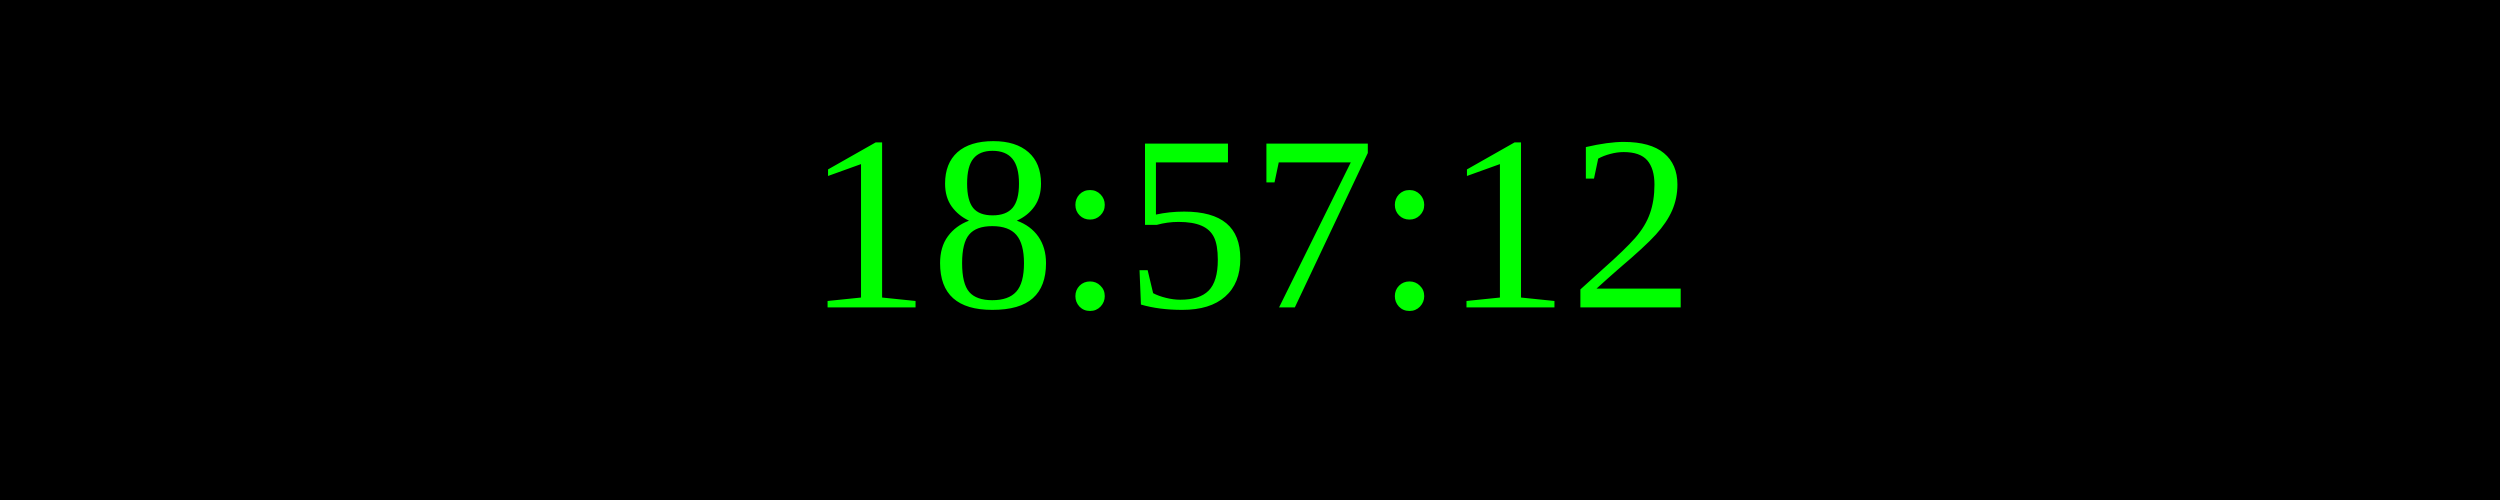
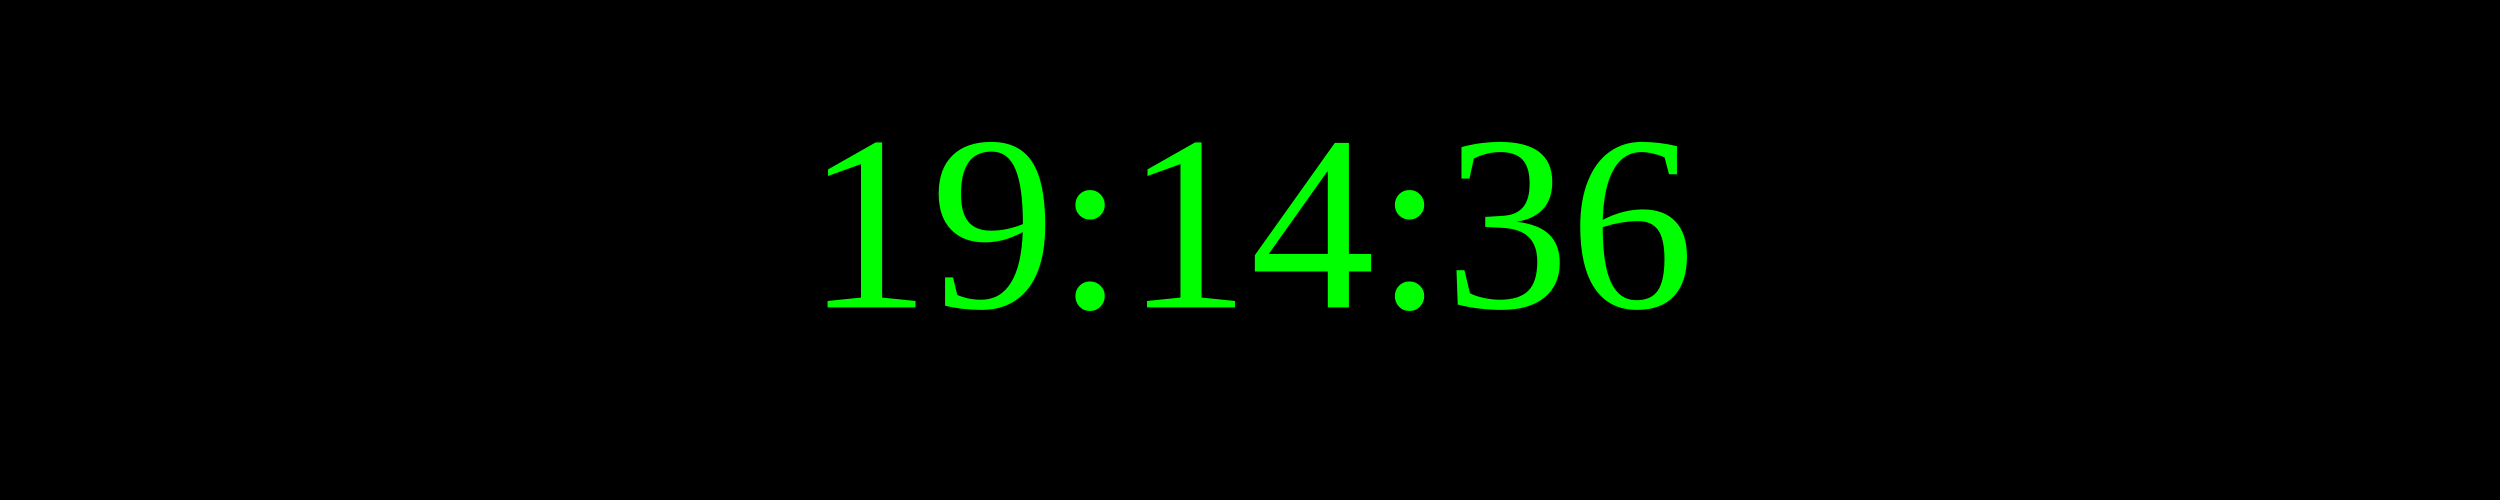
<svg xmlns="http://www.w3.org/2000/svg" width="250" height="50">
  <rect width="100%" height="100%" fill="black" />
  <text x="50%" y="50%" font-size="25" fill="lime" text-anchor="middle" dominant-baseline="middle">
- 18:57:12
+ 19:14:36
</text>
</svg>
